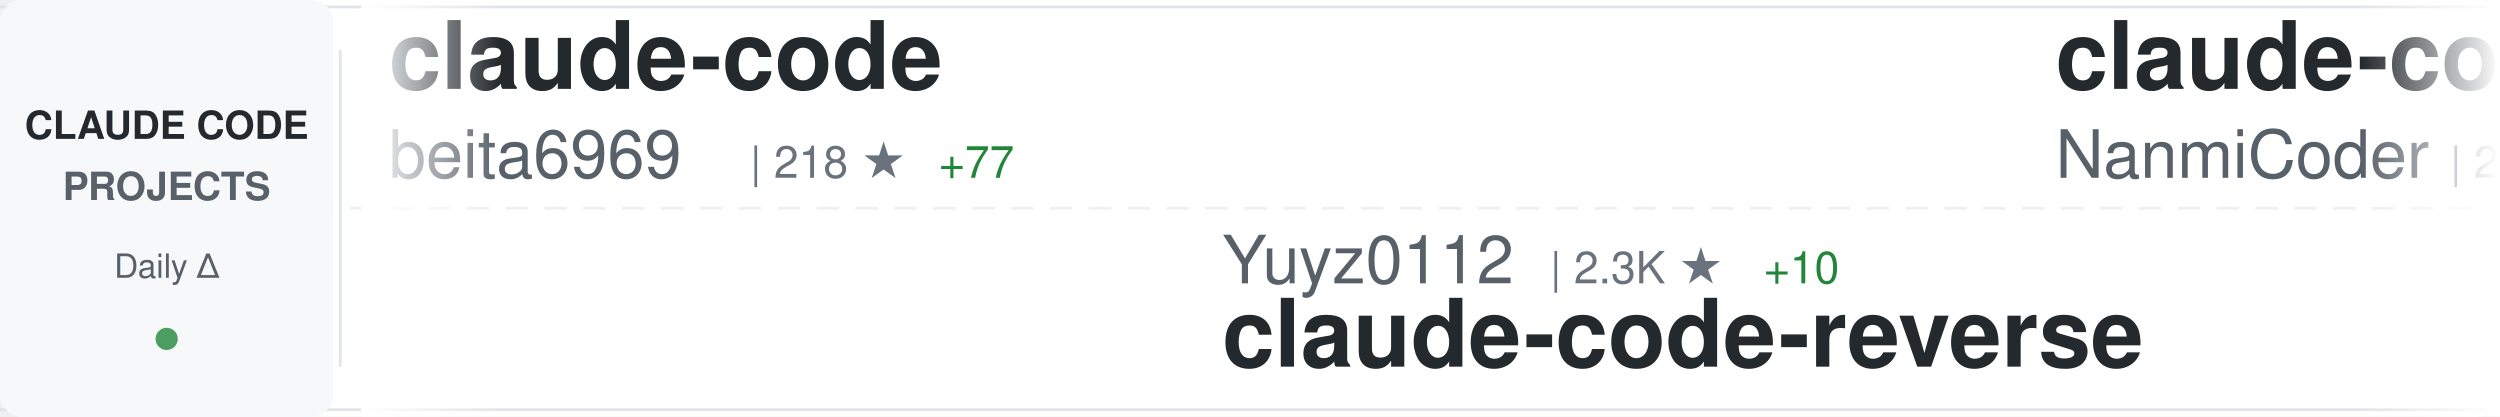
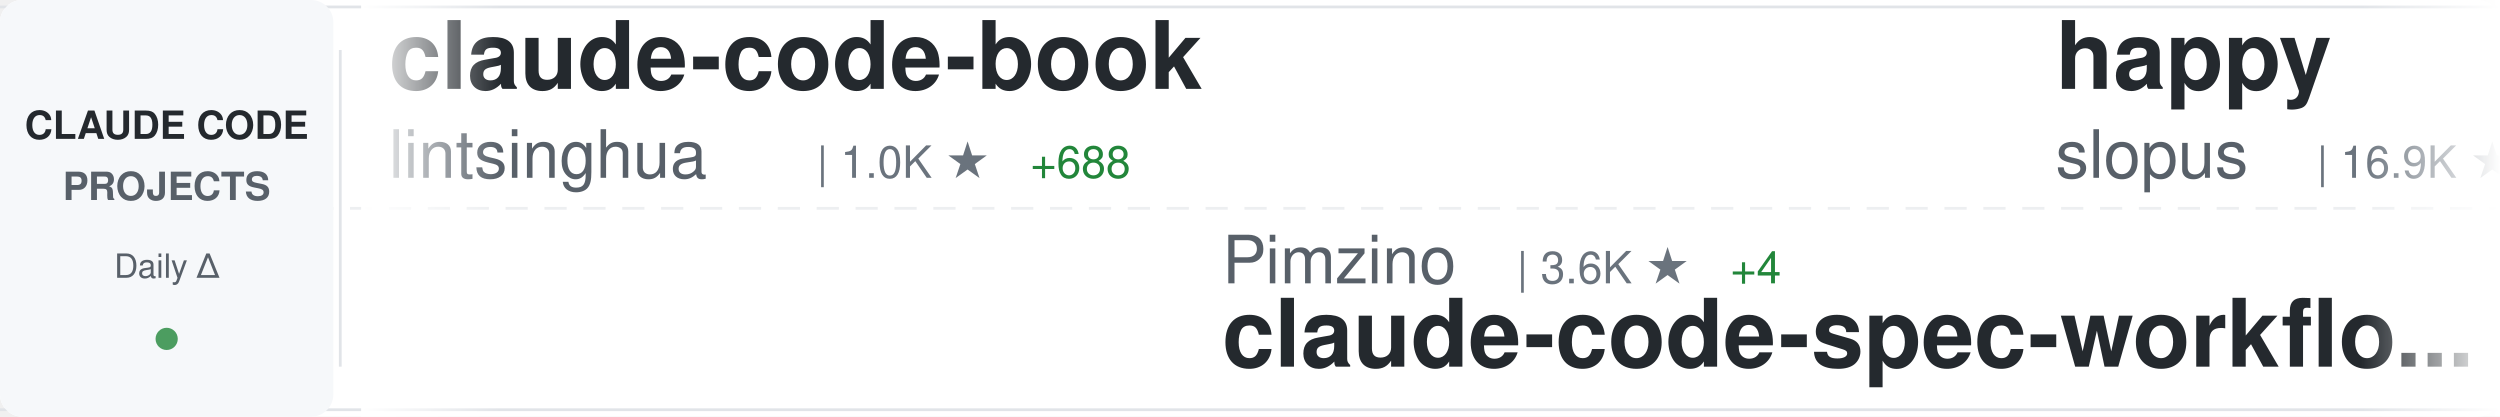
<svg xmlns="http://www.w3.org/2000/svg" width="900" height="150">
  <defs>
    <linearGradient id="awesomeLeftFade" x1="0%" y1="0%" x2="100%" y2="0%">
      <stop offset="0%" style="stop-color:#ffffff;stop-opacity:1" />
      <stop offset="100%" style="stop-color:#ffffff;stop-opacity:0" />
    </linearGradient>
    <linearGradient id="awesomeRightFade" x1="0%" y1="0%" x2="100%" y2="0%">
      <stop offset="0%" style="stop-color:#ffffff;stop-opacity:0" />
      <stop offset="100%" style="stop-color:#ffffff;stop-opacity:1" />
    </linearGradient>
  </defs>
  <rect width="900" height="150" fill="#ffffff" rx="8" />
  <rect x="0" y="2" width="900" height="1" fill="#e1e4e8" />
  <rect x="0" y="147" width="900" height="1" fill="#e1e4e8" />
  <line x1="0" y1="75" x2="900" y2="75" stroke="#e1e4e8" stroke-width="1" stroke-dasharray="8 6" opacity="0.6" />
  <rect x="0" y="0" width="120" height="150" fill="#f6f8fa" rx="8" />
  <text x="60" y="50" font-family="-apple-system, BlinkMacSystemFont, 'Segoe UI', Helvetica, Arial, sans-serif" font-size="14" font-weight="600" fill="#24292e" text-anchor="middle">CLAUDE CODE</text>
  <text x="60" y="72" font-family="-apple-system, BlinkMacSystemFont, 'Segoe UI', Helvetica, Arial, sans-serif" font-size="14" font-weight="600" fill="#586069" text-anchor="middle">PROJECTS</text>
  <text x="60" y="100" font-family="-apple-system, BlinkMacSystemFont, 'Segoe UI', Helvetica, Arial, sans-serif" font-size="12" font-weight="500" fill="#586069" text-anchor="middle">Daily Δ</text>
  <circle cx="60" cy="122" r="4" fill="#22863a" opacity="0.8" />
  <rect x="122" y="18" width="1" height="114" fill="#e1e4e8" />
  <clipPath id="awesomeTickerClip">
    <rect x="130" y="0" width="770" height="150" />
  </clipPath>
  <g clip-path="url(#awesomeTickerClip)">
    <g id="awesomeTickerItems">
      <animateTransform attributeName="transform" attributeType="XML" type="translate" from="0 0" to="-3000 0" dur="54s" repeatCount="indefinite" />
      <g transform="translate(0, 0)">
-         <text x="140" y="32" font-family="-apple-system, BlinkMacSystemFont, 'Segoe UI', Helvetica, Arial, sans-serif" font-size="34" font-weight="600" fill="#24292e">claude-code</text>
-         <text x="140" y="64" font-family="-apple-system, BlinkMacSystemFont, 'Segoe UI', Helvetica, Arial, sans-serif" font-size="24" font-weight="400" fill="#586069">beita6969</text>
-         <text x="270" y="64" font-family="-apple-system, BlinkMacSystemFont, 'Segoe UI', Helvetica, Arial, sans-serif" font-size="16" font-weight="500" fill="#6a737d">| 218 ★</text>
-         <text x="338" y="64" font-family="-apple-system, BlinkMacSystemFont, 'Segoe UI', Helvetica, Arial, sans-serif" font-size="16" font-weight="500" fill="#22863a"> +77</text>
+         <text x="140" y="32" font-family="-apple-system, BlinkMacSystemFont, 'Segoe UI', Helvetica, Arial, sans-serif" font-size="34" font-weight="600" fill="#24292e">claude-code-book</text>
+         <text x="140" y="64" font-family="-apple-system, BlinkMacSystemFont, 'Segoe UI', Helvetica, Arial, sans-serif" font-size="24" font-weight="400" fill="#586069">lintsinghua</text>
+         <text x="294" y="64" font-family="-apple-system, BlinkMacSystemFont, 'Segoe UI', Helvetica, Arial, sans-serif" font-size="16" font-weight="500" fill="#6a737d">| 1.0K ★</text>
+         <text x="371" y="64" font-family="-apple-system, BlinkMacSystemFont, 'Segoe UI', Helvetica, Arial, sans-serif" font-size="16" font-weight="500" fill="#22863a"> +688</text>
      </g>
      <g transform="translate(300, 0)">
-         <text x="140" y="102" font-family="-apple-system, BlinkMacSystemFont, 'Segoe UI', Helvetica, Arial, sans-serif" font-size="24" font-weight="400" fill="#586069">Yuyz0112</text>
-         <text x="258" y="102" font-family="-apple-system, BlinkMacSystemFont, 'Segoe UI', Helvetica, Arial, sans-serif" font-size="16" font-weight="500" fill="#6a737d">| 2.3K ★</text>
-         <text x="335" y="102" font-family="-apple-system, BlinkMacSystemFont, 'Segoe UI', Helvetica, Arial, sans-serif" font-size="16" font-weight="500" fill="#22863a"> +10</text>
-         <text x="140" y="132" font-family="-apple-system, BlinkMacSystemFont, 'Segoe UI', Helvetica, Arial, sans-serif" font-size="34" font-weight="600" fill="#24292e">claude-code-reverse</text>
+         <text x="140" y="102" font-family="-apple-system, BlinkMacSystemFont, 'Segoe UI', Helvetica, Arial, sans-serif" font-size="24" font-weight="400" fill="#586069">Pimzino</text>
+         <text x="246" y="102" font-family="-apple-system, BlinkMacSystemFont, 'Segoe UI', Helvetica, Arial, sans-serif" font-size="16" font-weight="500" fill="#6a737d">| 3.6K ★</text>
+         <text x="323" y="102" font-family="-apple-system, BlinkMacSystemFont, 'Segoe UI', Helvetica, Arial, sans-serif" font-size="16" font-weight="500" fill="#22863a"> +4</text>
+         <text x="140" y="132" font-family="-apple-system, BlinkMacSystemFont, 'Segoe UI', Helvetica, Arial, sans-serif" font-size="34" font-weight="600" fill="#24292e">claude-code-spec-workflo...</text>
      </g>
      <g transform="translate(600, 0)">
-         <text x="140" y="32" font-family="-apple-system, BlinkMacSystemFont, 'Segoe UI', Helvetica, Arial, sans-serif" font-size="34" font-weight="600" fill="#24292e">claude-code-haha</text>
-         <text x="140" y="64" font-family="-apple-system, BlinkMacSystemFont, 'Segoe UI', Helvetica, Arial, sans-serif" font-size="24" font-weight="400" fill="#586069">NanmiCoder</text>
-         <text x="282" y="64" font-family="-apple-system, BlinkMacSystemFont, 'Segoe UI', Helvetica, Arial, sans-serif" font-size="16" font-weight="500" fill="#6a737d">| 2.7K ★</text>
-         <text x="359" y="64" font-family="-apple-system, BlinkMacSystemFont, 'Segoe UI', Helvetica, Arial, sans-serif" font-size="16" font-weight="500" fill="#22863a"> +2.7K</text>
+         <text x="140" y="32" font-family="-apple-system, BlinkMacSystemFont, 'Segoe UI', Helvetica, Arial, sans-serif" font-size="34" font-weight="600" fill="#24292e">happy</text>
+         <text x="140" y="64" font-family="-apple-system, BlinkMacSystemFont, 'Segoe UI', Helvetica, Arial, sans-serif" font-size="24" font-weight="400" fill="#586069">slopus</text>
+         <text x="234" y="64" font-family="-apple-system, BlinkMacSystemFont, 'Segoe UI', Helvetica, Arial, sans-serif" font-size="16" font-weight="500" fill="#6a737d">| 16.9K ★</text>
+         <text x="320" y="64" font-family="-apple-system, BlinkMacSystemFont, 'Segoe UI', Helvetica, Arial, sans-serif" font-size="16" font-weight="500" fill="#22863a"> +148</text>
      </g>
      <g transform="translate(900, 0)">
-         <text x="140" y="102" font-family="-apple-system, BlinkMacSystemFont, 'Segoe UI', Helvetica, Arial, sans-serif" font-size="24" font-weight="400" fill="#586069">eyaltoledano</text>
-         <text x="306" y="102" font-family="-apple-system, BlinkMacSystemFont, 'Segoe UI', Helvetica, Arial, sans-serif" font-size="16" font-weight="500" fill="#6a737d">| 26.3K ★</text>
-         <text x="392" y="102" font-family="-apple-system, BlinkMacSystemFont, 'Segoe UI', Helvetica, Arial, sans-serif" font-size="16" font-weight="500" fill="#22863a"> +27</text>
-         <text x="140" y="132" font-family="-apple-system, BlinkMacSystemFont, 'Segoe UI', Helvetica, Arial, sans-serif" font-size="34" font-weight="600" fill="#24292e">claude-task-master</text>
+         <text x="140" y="102" font-family="-apple-system, BlinkMacSystemFont, 'Segoe UI', Helvetica, Arial, sans-serif" font-size="24" font-weight="400" fill="#586069">ChinaSiro</text>
+         <text x="270" y="102" font-family="-apple-system, BlinkMacSystemFont, 'Segoe UI', Helvetica, Arial, sans-serif" font-size="16" font-weight="500" fill="#6a737d">| 7.5K ★</text>
+         <text x="347" y="102" font-family="-apple-system, BlinkMacSystemFont, 'Segoe UI', Helvetica, Arial, sans-serif" font-size="16" font-weight="500" fill="#22863a"> +2.0K</text>
+         <text x="140" y="132" font-family="-apple-system, BlinkMacSystemFont, 'Segoe UI', Helvetica, Arial, sans-serif" font-size="34" font-weight="600" fill="#24292e">claude-code-sourcemap</text>
      </g>
      <g transform="translate(1200, 0)">
-         <text x="140" y="32" font-family="-apple-system, BlinkMacSystemFont, 'Segoe UI', Helvetica, Arial, sans-serif" font-size="34" font-weight="600" fill="#24292e">claude-code-sub-agents</text>
-         <text x="140" y="64" font-family="-apple-system, BlinkMacSystemFont, 'Segoe UI', Helvetica, Arial, sans-serif" font-size="24" font-weight="400" fill="#586069">lst97</text>
-         <text x="222" y="64" font-family="-apple-system, BlinkMacSystemFont, 'Segoe UI', Helvetica, Arial, sans-serif" font-size="16" font-weight="500" fill="#6a737d">| 1.5K ★</text>
-         <text x="299" y="64" font-family="-apple-system, BlinkMacSystemFont, 'Segoe UI', Helvetica, Arial, sans-serif" font-size="16" font-weight="500" fill="#22863a"> +7</text>
+         <text x="140" y="32" font-family="-apple-system, BlinkMacSystemFont, 'Segoe UI', Helvetica, Arial, sans-serif" font-size="34" font-weight="600" fill="#24292e">claude-code-guide</text>
+         <text x="140" y="64" font-family="-apple-system, BlinkMacSystemFont, 'Segoe UI', Helvetica, Arial, sans-serif" font-size="24" font-weight="400" fill="#586069">Cranot</text>
+         <text x="234" y="64" font-family="-apple-system, BlinkMacSystemFont, 'Segoe UI', Helvetica, Arial, sans-serif" font-size="16" font-weight="500" fill="#6a737d">| 2.6K ★</text>
+         <text x="311" y="64" font-family="-apple-system, BlinkMacSystemFont, 'Segoe UI', Helvetica, Arial, sans-serif" font-size="16" font-weight="500" fill="#22863a"> +11</text>
      </g>
      <g transform="translate(1500, 0)">
-         <text x="140" y="102" font-family="-apple-system, BlinkMacSystemFont, 'Segoe UI', Helvetica, Arial, sans-serif" font-size="24" font-weight="400" fill="#586069">anthropics</text>
-         <text x="282" y="102" font-family="-apple-system, BlinkMacSystemFont, 'Segoe UI', Helvetica, Arial, sans-serif" font-size="16" font-weight="500" fill="#6a737d">| 99.4K ★</text>
-         <text x="368" y="102" font-family="-apple-system, BlinkMacSystemFont, 'Segoe UI', Helvetica, Arial, sans-serif" font-size="16" font-weight="500" fill="#22863a"> +10.2K</text>
-         <text x="140" y="132" font-family="-apple-system, BlinkMacSystemFont, 'Segoe UI', Helvetica, Arial, sans-serif" font-size="34" font-weight="600" fill="#24292e">claude-code</text>
+         <text x="140" y="102" font-family="-apple-system, BlinkMacSystemFont, 'Segoe UI', Helvetica, Arial, sans-serif" font-size="24" font-weight="400" fill="#586069">ghuntley</text>
+         <text x="258" y="102" font-family="-apple-system, BlinkMacSystemFont, 'Segoe UI', Helvetica, Arial, sans-serif" font-size="16" font-weight="500" fill="#6a737d">| 955 ★</text>
+         <text x="326" y="102" font-family="-apple-system, BlinkMacSystemFont, 'Segoe UI', Helvetica, Arial, sans-serif" font-size="16" font-weight="500" fill="#22863a"> +20</text>
+         <text x="140" y="132" font-family="-apple-system, BlinkMacSystemFont, 'Segoe UI', Helvetica, Arial, sans-serif" font-size="34" font-weight="600" fill="#24292e">claude-code-source-code-...</text>
      </g>
      <g transform="translate(1800, 0)">
-         <text x="140" y="32" font-family="-apple-system, BlinkMacSystemFont, 'Segoe UI', Helvetica, Arial, sans-serif" font-size="34" font-weight="600" fill="#24292e">oh-my-claudecode</text>
-         <text x="140" y="64" font-family="-apple-system, BlinkMacSystemFont, 'Segoe UI', Helvetica, Arial, sans-serif" font-size="24" font-weight="400" fill="#586069">Yeachan-Heo</text>
-         <text x="294" y="64" font-family="-apple-system, BlinkMacSystemFont, 'Segoe UI', Helvetica, Arial, sans-serif" font-size="16" font-weight="500" fill="#6a737d">| 20.6K ★</text>
-         <text x="380" y="64" font-family="-apple-system, BlinkMacSystemFont, 'Segoe UI', Helvetica, Arial, sans-serif" font-size="16" font-weight="500" fill="#22863a"> +2.0K</text>
+         <text x="140" y="32" font-family="-apple-system, BlinkMacSystemFont, 'Segoe UI', Helvetica, Arial, sans-serif" font-size="34" font-weight="600" fill="#24292e">skills</text>
+         <text x="140" y="64" font-family="-apple-system, BlinkMacSystemFont, 'Segoe UI', Helvetica, Arial, sans-serif" font-size="24" font-weight="400" fill="#586069">anthropics</text>
+         <text x="282" y="64" font-family="-apple-system, BlinkMacSystemFont, 'Segoe UI', Helvetica, Arial, sans-serif" font-size="16" font-weight="500" fill="#6a737d">| 108.5K ★</text>
+         <text x="377" y="64" font-family="-apple-system, BlinkMacSystemFont, 'Segoe UI', Helvetica, Arial, sans-serif" font-size="16" font-weight="500" fill="#22863a"> +895</text>
      </g>
      <g transform="translate(2100, 0)">
-         <text x="140" y="102" font-family="-apple-system, BlinkMacSystemFont, 'Segoe UI', Helvetica, Arial, sans-serif" font-size="24" font-weight="400" fill="#586069">edmund-io</text>
-         <text x="270" y="102" font-family="-apple-system, BlinkMacSystemFont, 'Segoe UI', Helvetica, Arial, sans-serif" font-size="16" font-weight="500" fill="#6a737d">| 1.4K ★</text>
-         <text x="347" y="102" font-family="-apple-system, BlinkMacSystemFont, 'Segoe UI', Helvetica, Arial, sans-serif" font-size="16" font-weight="500" fill="#22863a"> +2</text>
-         <text x="140" y="132" font-family="-apple-system, BlinkMacSystemFont, 'Segoe UI', Helvetica, Arial, sans-serif" font-size="34" font-weight="600" fill="#24292e">edmunds-claude-code</text>
+         <text x="140" y="102" font-family="-apple-system, BlinkMacSystemFont, 'Segoe UI', Helvetica, Arial, sans-serif" font-size="24" font-weight="400" fill="#586069">KimYx0207</text>
+         <text x="270" y="102" font-family="-apple-system, BlinkMacSystemFont, 'Segoe UI', Helvetica, Arial, sans-serif" font-size="16" font-weight="500" fill="#6a737d">| 2.7K ★</text>
+         <text x="347" y="102" font-family="-apple-system, BlinkMacSystemFont, 'Segoe UI', Helvetica, Arial, sans-serif" font-size="16" font-weight="500" fill="#22863a"> +163</text>
+         <text x="140" y="132" font-family="-apple-system, BlinkMacSystemFont, 'Segoe UI', Helvetica, Arial, sans-serif" font-size="34" font-weight="600" fill="#24292e">Claude-Code-x-OpenClaw-G...</text>
      </g>
      <g transform="translate(2400, 0)">
-         <text x="140" y="32" font-family="-apple-system, BlinkMacSystemFont, 'Segoe UI', Helvetica, Arial, sans-serif" font-size="34" font-weight="600" fill="#24292e">collection-claude-code-s...</text>
-         <text x="140" y="64" font-family="-apple-system, BlinkMacSystemFont, 'Segoe UI', Helvetica, Arial, sans-serif" font-size="24" font-weight="400" fill="#586069">chauncygu</text>
-         <text x="270" y="64" font-family="-apple-system, BlinkMacSystemFont, 'Segoe UI', Helvetica, Arial, sans-serif" font-size="16" font-weight="500" fill="#6a737d">| 568 ★</text>
-         <text x="338" y="64" font-family="-apple-system, BlinkMacSystemFont, 'Segoe UI', Helvetica, Arial, sans-serif" font-size="16" font-weight="500" fill="#22863a"> +565</text>
+         <text x="140" y="32" font-family="-apple-system, BlinkMacSystemFont, 'Segoe UI', Helvetica, Arial, sans-serif" font-size="34" font-weight="600" fill="#24292e">edmunds-claude-code</text>
+         <text x="140" y="64" font-family="-apple-system, BlinkMacSystemFont, 'Segoe UI', Helvetica, Arial, sans-serif" font-size="24" font-weight="400" fill="#586069">edmund-io</text>
+         <text x="270" y="64" font-family="-apple-system, BlinkMacSystemFont, 'Segoe UI', Helvetica, Arial, sans-serif" font-size="16" font-weight="500" fill="#6a737d">| 1.4K ★</text>
+         <text x="347" y="64" font-family="-apple-system, BlinkMacSystemFont, 'Segoe UI', Helvetica, Arial, sans-serif" font-size="16" font-weight="500" fill="#22863a"> +3</text>
      </g>
      <g transform="translate(2700, 0)">
-         <text x="140" y="102" font-family="-apple-system, BlinkMacSystemFont, 'Segoe UI', Helvetica, Arial, sans-serif" font-size="24" font-weight="400" fill="#586069">ChrisWiles</text>
-         <text x="282" y="102" font-family="-apple-system, BlinkMacSystemFont, 'Segoe UI', Helvetica, Arial, sans-serif" font-size="16" font-weight="500" fill="#6a737d">| 5.7K ★</text>
-         <text x="359" y="102" font-family="-apple-system, BlinkMacSystemFont, 'Segoe UI', Helvetica, Arial, sans-serif" font-size="16" font-weight="500" fill="#22863a"> +17</text>
-         <text x="140" y="132" font-family="-apple-system, BlinkMacSystemFont, 'Segoe UI', Helvetica, Arial, sans-serif" font-size="34" font-weight="600" fill="#24292e">claude-code-showcase</text>
+         <text x="140" y="102" font-family="-apple-system, BlinkMacSystemFont, 'Segoe UI', Helvetica, Arial, sans-serif" font-size="24" font-weight="400" fill="#586069">anthropics</text>
+         <text x="282" y="102" font-family="-apple-system, BlinkMacSystemFont, 'Segoe UI', Helvetica, Arial, sans-serif" font-size="16" font-weight="500" fill="#6a737d">| 4.1K ★</text>
+         <text x="359" y="102" font-family="-apple-system, BlinkMacSystemFont, 'Segoe UI', Helvetica, Arial, sans-serif" font-size="16" font-weight="500" fill="#22863a"> +23</text>
+         <text x="140" y="132" font-family="-apple-system, BlinkMacSystemFont, 'Segoe UI', Helvetica, Arial, sans-serif" font-size="34" font-weight="600" fill="#24292e">claude-code-security-rev...</text>
      </g>
      <g transform="translate(3000, 0)">
-         <text x="140" y="32" font-family="-apple-system, BlinkMacSystemFont, 'Segoe UI', Helvetica, Arial, sans-serif" font-size="34" font-weight="600" fill="#24292e">claude-code</text>
-         <text x="140" y="64" font-family="-apple-system, BlinkMacSystemFont, 'Segoe UI', Helvetica, Arial, sans-serif" font-size="24" font-weight="400" fill="#586069">beita6969</text>
-         <text x="270" y="64" font-family="-apple-system, BlinkMacSystemFont, 'Segoe UI', Helvetica, Arial, sans-serif" font-size="16" font-weight="500" fill="#6a737d">| 218 ★</text>
-         <text x="338" y="64" font-family="-apple-system, BlinkMacSystemFont, 'Segoe UI', Helvetica, Arial, sans-serif" font-size="16" font-weight="500" fill="#22863a"> +77</text>
+         <text x="140" y="32" font-family="-apple-system, BlinkMacSystemFont, 'Segoe UI', Helvetica, Arial, sans-serif" font-size="34" font-weight="600" fill="#24292e">claude-code-book</text>
+         <text x="140" y="64" font-family="-apple-system, BlinkMacSystemFont, 'Segoe UI', Helvetica, Arial, sans-serif" font-size="24" font-weight="400" fill="#586069">lintsinghua</text>
+         <text x="294" y="64" font-family="-apple-system, BlinkMacSystemFont, 'Segoe UI', Helvetica, Arial, sans-serif" font-size="16" font-weight="500" fill="#6a737d">| 1.0K ★</text>
+         <text x="371" y="64" font-family="-apple-system, BlinkMacSystemFont, 'Segoe UI', Helvetica, Arial, sans-serif" font-size="16" font-weight="500" fill="#22863a"> +688</text>
      </g>
      <g transform="translate(3300, 0)">
-         <text x="140" y="102" font-family="-apple-system, BlinkMacSystemFont, 'Segoe UI', Helvetica, Arial, sans-serif" font-size="24" font-weight="400" fill="#586069">Yuyz0112</text>
-         <text x="258" y="102" font-family="-apple-system, BlinkMacSystemFont, 'Segoe UI', Helvetica, Arial, sans-serif" font-size="16" font-weight="500" fill="#6a737d">| 2.3K ★</text>
-         <text x="335" y="102" font-family="-apple-system, BlinkMacSystemFont, 'Segoe UI', Helvetica, Arial, sans-serif" font-size="16" font-weight="500" fill="#22863a"> +10</text>
-         <text x="140" y="132" font-family="-apple-system, BlinkMacSystemFont, 'Segoe UI', Helvetica, Arial, sans-serif" font-size="34" font-weight="600" fill="#24292e">claude-code-reverse</text>
+         <text x="140" y="102" font-family="-apple-system, BlinkMacSystemFont, 'Segoe UI', Helvetica, Arial, sans-serif" font-size="24" font-weight="400" fill="#586069">Pimzino</text>
+         <text x="246" y="102" font-family="-apple-system, BlinkMacSystemFont, 'Segoe UI', Helvetica, Arial, sans-serif" font-size="16" font-weight="500" fill="#6a737d">| 3.6K ★</text>
+         <text x="323" y="102" font-family="-apple-system, BlinkMacSystemFont, 'Segoe UI', Helvetica, Arial, sans-serif" font-size="16" font-weight="500" fill="#22863a"> +4</text>
+         <text x="140" y="132" font-family="-apple-system, BlinkMacSystemFont, 'Segoe UI', Helvetica, Arial, sans-serif" font-size="34" font-weight="600" fill="#24292e">claude-code-spec-workflo...</text>
      </g>
      <g transform="translate(3600, 0)">
-         <text x="140" y="32" font-family="-apple-system, BlinkMacSystemFont, 'Segoe UI', Helvetica, Arial, sans-serif" font-size="34" font-weight="600" fill="#24292e">claude-code-haha</text>
-         <text x="140" y="64" font-family="-apple-system, BlinkMacSystemFont, 'Segoe UI', Helvetica, Arial, sans-serif" font-size="24" font-weight="400" fill="#586069">NanmiCoder</text>
-         <text x="282" y="64" font-family="-apple-system, BlinkMacSystemFont, 'Segoe UI', Helvetica, Arial, sans-serif" font-size="16" font-weight="500" fill="#6a737d">| 2.7K ★</text>
-         <text x="359" y="64" font-family="-apple-system, BlinkMacSystemFont, 'Segoe UI', Helvetica, Arial, sans-serif" font-size="16" font-weight="500" fill="#22863a"> +2.7K</text>
+         <text x="140" y="32" font-family="-apple-system, BlinkMacSystemFont, 'Segoe UI', Helvetica, Arial, sans-serif" font-size="34" font-weight="600" fill="#24292e">happy</text>
+         <text x="140" y="64" font-family="-apple-system, BlinkMacSystemFont, 'Segoe UI', Helvetica, Arial, sans-serif" font-size="24" font-weight="400" fill="#586069">slopus</text>
+         <text x="234" y="64" font-family="-apple-system, BlinkMacSystemFont, 'Segoe UI', Helvetica, Arial, sans-serif" font-size="16" font-weight="500" fill="#6a737d">| 16.9K ★</text>
+         <text x="320" y="64" font-family="-apple-system, BlinkMacSystemFont, 'Segoe UI', Helvetica, Arial, sans-serif" font-size="16" font-weight="500" fill="#22863a"> +148</text>
      </g>
      <g transform="translate(3900, 0)">
-         <text x="140" y="102" font-family="-apple-system, BlinkMacSystemFont, 'Segoe UI', Helvetica, Arial, sans-serif" font-size="24" font-weight="400" fill="#586069">eyaltoledano</text>
-         <text x="306" y="102" font-family="-apple-system, BlinkMacSystemFont, 'Segoe UI', Helvetica, Arial, sans-serif" font-size="16" font-weight="500" fill="#6a737d">| 26.3K ★</text>
-         <text x="392" y="102" font-family="-apple-system, BlinkMacSystemFont, 'Segoe UI', Helvetica, Arial, sans-serif" font-size="16" font-weight="500" fill="#22863a"> +27</text>
-         <text x="140" y="132" font-family="-apple-system, BlinkMacSystemFont, 'Segoe UI', Helvetica, Arial, sans-serif" font-size="34" font-weight="600" fill="#24292e">claude-task-master</text>
+         <text x="140" y="102" font-family="-apple-system, BlinkMacSystemFont, 'Segoe UI', Helvetica, Arial, sans-serif" font-size="24" font-weight="400" fill="#586069">ChinaSiro</text>
+         <text x="270" y="102" font-family="-apple-system, BlinkMacSystemFont, 'Segoe UI', Helvetica, Arial, sans-serif" font-size="16" font-weight="500" fill="#6a737d">| 7.5K ★</text>
+         <text x="347" y="102" font-family="-apple-system, BlinkMacSystemFont, 'Segoe UI', Helvetica, Arial, sans-serif" font-size="16" font-weight="500" fill="#22863a"> +2.0K</text>
+         <text x="140" y="132" font-family="-apple-system, BlinkMacSystemFont, 'Segoe UI', Helvetica, Arial, sans-serif" font-size="34" font-weight="600" fill="#24292e">claude-code-sourcemap</text>
      </g>
    </g>
  </g>
  <rect x="130" y="0" width="50" height="150" fill="url(#awesomeLeftFade)" />
  <rect x="850" y="0" width="50" height="150" fill="url(#awesomeRightFade)" />
</svg>
